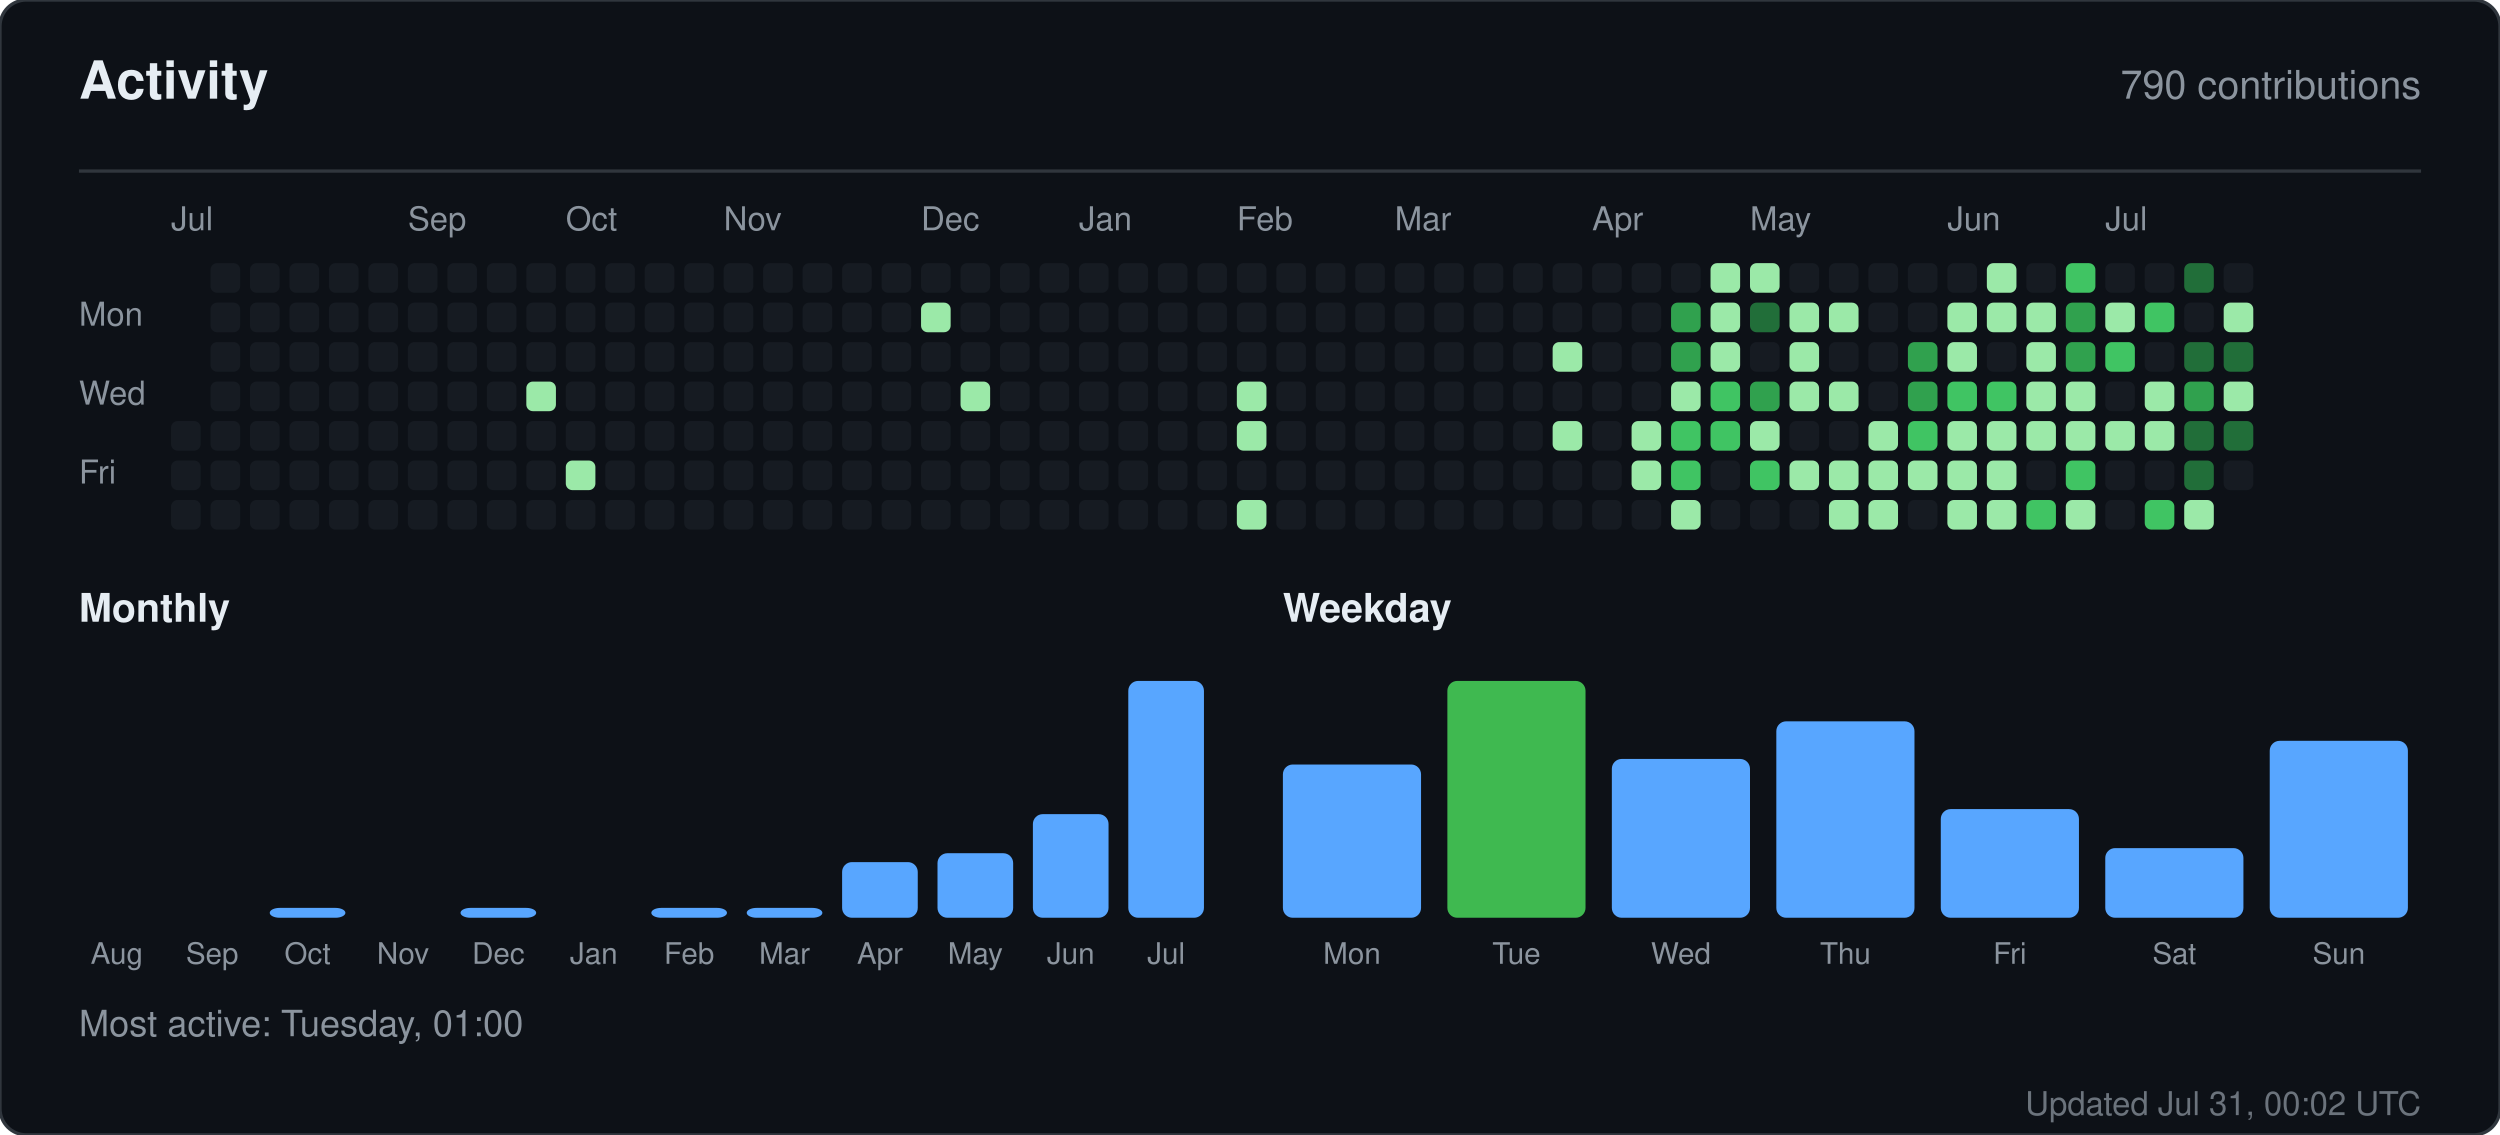
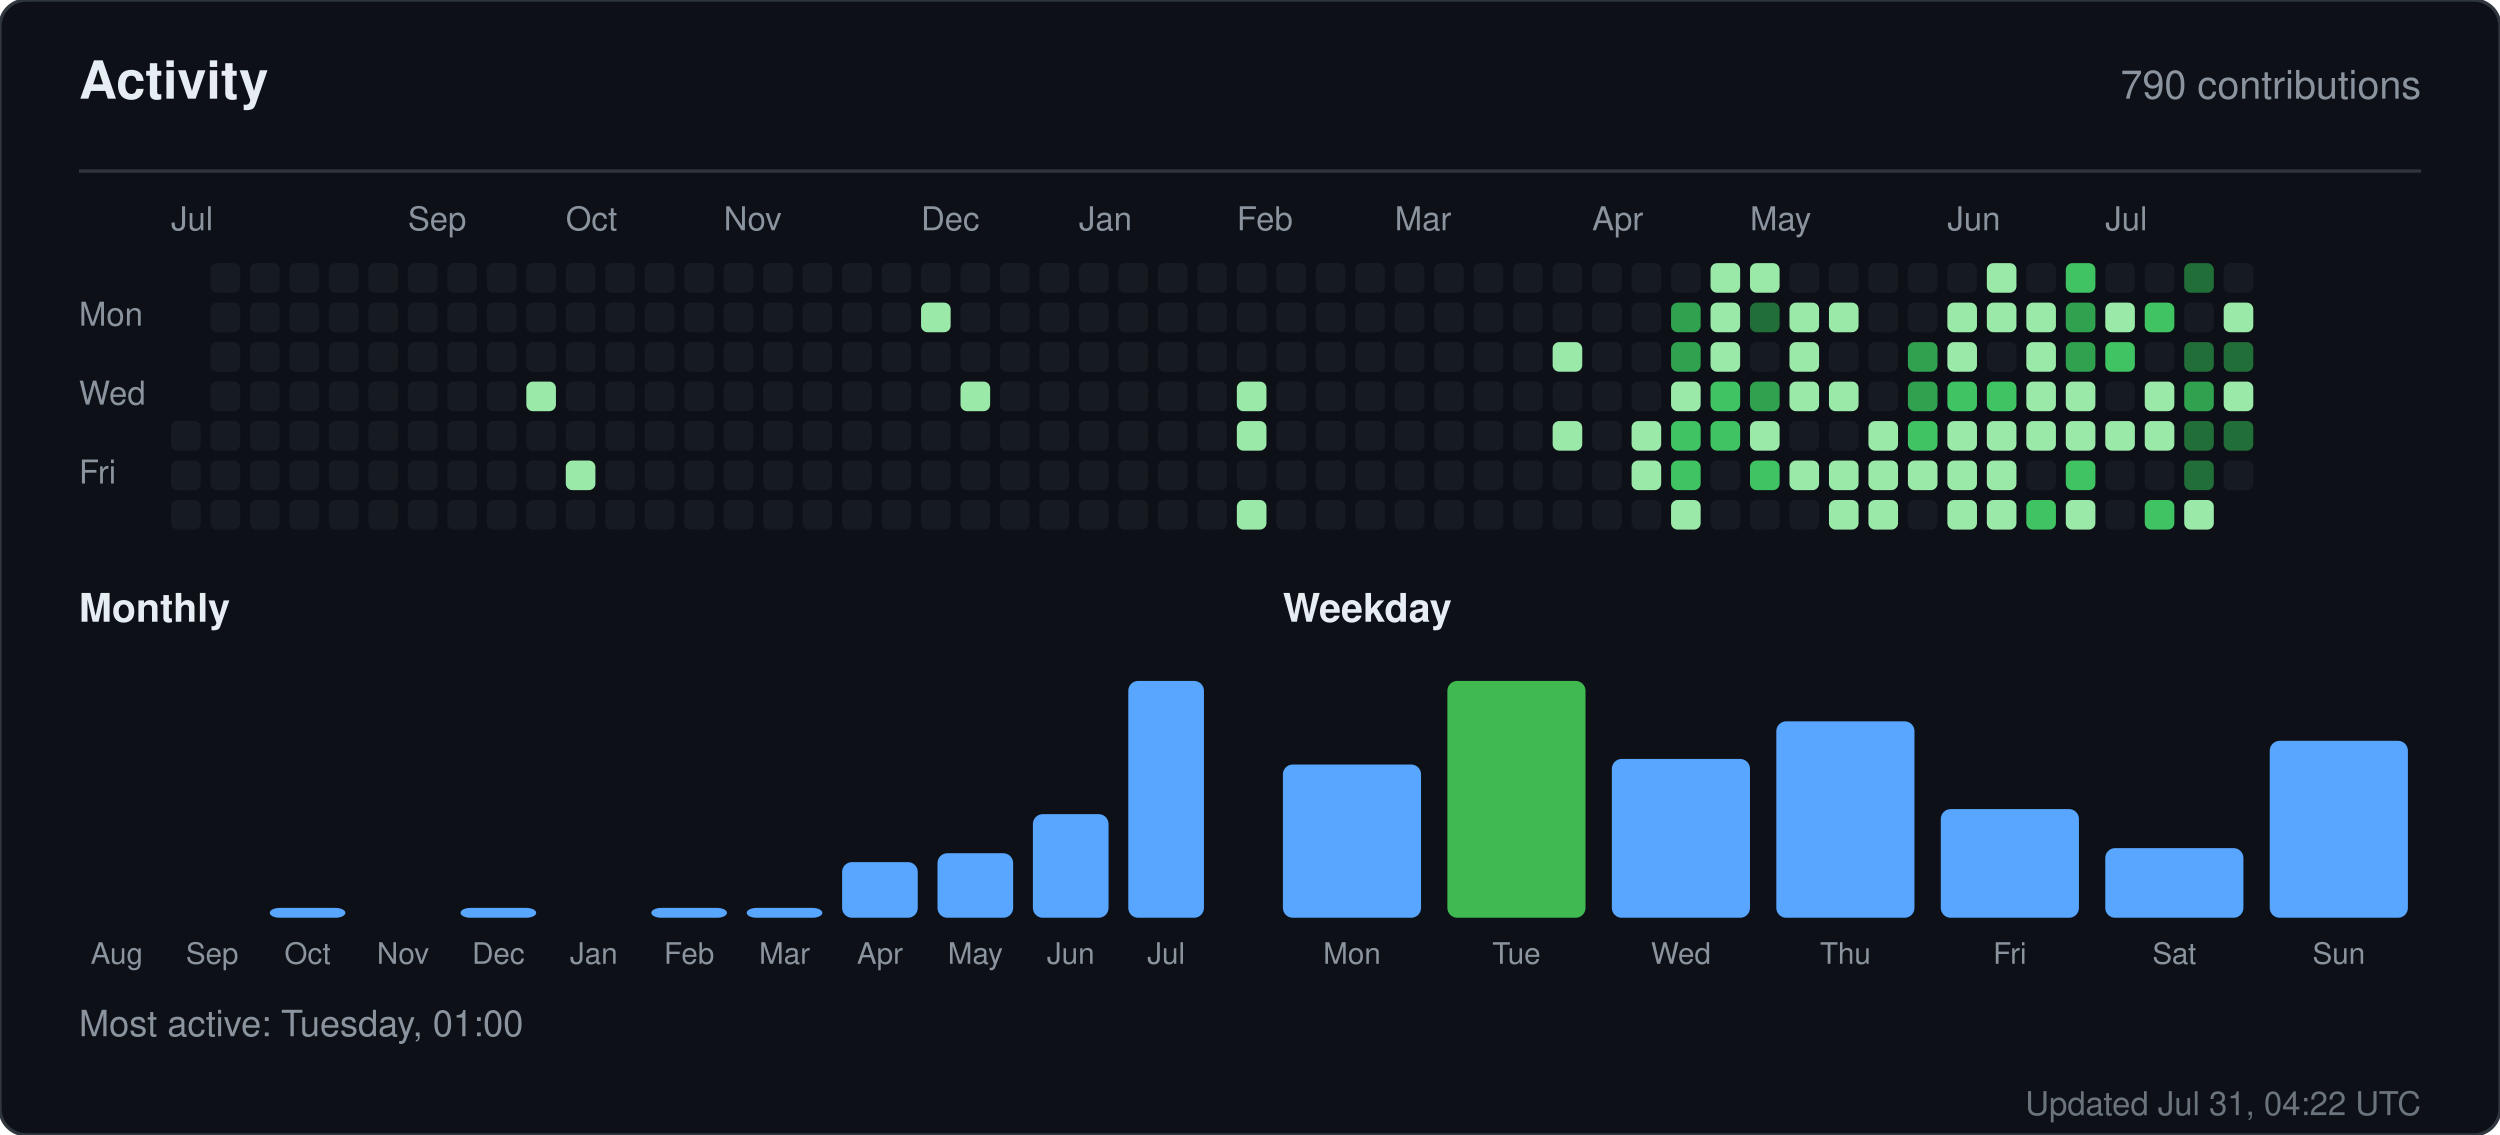
<svg xmlns="http://www.w3.org/2000/svg" width="760" height="345" viewBox="0 0 760 345" role="img" aria-label="Activity for sandiirawan12">
  <rect width="760" height="345" rx="8" fill="#0d1117" stroke="#30363d" />
  <g font-family="-apple-system, BlinkMacSystemFont, Segoe UI, Helvetica, Arial, sans-serif">
    <text x="24" y="30" fill="#e6edf3" font-size="16" font-weight="700">Activity</text>
    <text x="736" y="30" fill="#8b949e" font-size="12" text-anchor="end">790 contributions</text>
    <line x1="24" y1="52" x2="736" y2="52" stroke="#30363d" />
    <text x="52" y="70" fill="#8b949e" font-size="10">Jul</text>
    <text x="124" y="70" fill="#8b949e" font-size="10">Sep</text>
    <text x="172" y="70" fill="#8b949e" font-size="10">Oct</text>
    <text x="220" y="70" fill="#8b949e" font-size="10">Nov</text>
    <text x="280" y="70" fill="#8b949e" font-size="10">Dec</text>
    <text x="328" y="70" fill="#8b949e" font-size="10">Jan</text>
    <text x="376" y="70" fill="#8b949e" font-size="10">Feb</text>
    <text x="424" y="70" fill="#8b949e" font-size="10">Mar</text>
    <text x="484" y="70" fill="#8b949e" font-size="10">Apr</text>
    <text x="532" y="70" fill="#8b949e" font-size="10">May</text>
    <text x="592" y="70" fill="#8b949e" font-size="10">Jun</text>
    <text x="640" y="70" fill="#8b949e" font-size="10">Jul</text>
    <text x="24" y="99" fill="#8b949e" font-size="10">Mon</text>
    <text x="24" y="123" fill="#8b949e" font-size="10">Wed</text>
    <text x="24" y="147" fill="#8b949e" font-size="10">Fri</text>
    <rect x="52" y="128" width="9" height="9" rx="2" fill="#161b22" />
    <rect x="52" y="140" width="9" height="9" rx="2" fill="#161b22" />
    <rect x="52" y="152" width="9" height="9" rx="2" fill="#161b22" />
    <rect x="64" y="80" width="9" height="9" rx="2" fill="#161b22" />
    <rect x="64" y="92" width="9" height="9" rx="2" fill="#161b22" />
    <rect x="64" y="104" width="9" height="9" rx="2" fill="#161b22" />
    <rect x="64" y="116" width="9" height="9" rx="2" fill="#161b22" />
    <rect x="64" y="128" width="9" height="9" rx="2" fill="#161b22" />
    <rect x="64" y="140" width="9" height="9" rx="2" fill="#161b22" />
    <rect x="64" y="152" width="9" height="9" rx="2" fill="#161b22" />
    <rect x="76" y="80" width="9" height="9" rx="2" fill="#161b22" />
    <rect x="76" y="92" width="9" height="9" rx="2" fill="#161b22" />
    <rect x="76" y="104" width="9" height="9" rx="2" fill="#161b22" />
    <rect x="76" y="116" width="9" height="9" rx="2" fill="#161b22" />
    <rect x="76" y="128" width="9" height="9" rx="2" fill="#161b22" />
    <rect x="76" y="140" width="9" height="9" rx="2" fill="#161b22" />
    <rect x="76" y="152" width="9" height="9" rx="2" fill="#161b22" />
    <rect x="88" y="80" width="9" height="9" rx="2" fill="#161b22" />
    <rect x="88" y="92" width="9" height="9" rx="2" fill="#161b22" />
    <rect x="88" y="104" width="9" height="9" rx="2" fill="#161b22" />
    <rect x="88" y="116" width="9" height="9" rx="2" fill="#161b22" />
    <rect x="88" y="128" width="9" height="9" rx="2" fill="#161b22" />
    <rect x="88" y="140" width="9" height="9" rx="2" fill="#161b22" />
    <rect x="88" y="152" width="9" height="9" rx="2" fill="#161b22" />
    <rect x="100" y="80" width="9" height="9" rx="2" fill="#161b22" />
    <rect x="100" y="92" width="9" height="9" rx="2" fill="#161b22" />
    <rect x="100" y="104" width="9" height="9" rx="2" fill="#161b22" />
    <rect x="100" y="116" width="9" height="9" rx="2" fill="#161b22" />
    <rect x="100" y="128" width="9" height="9" rx="2" fill="#161b22" />
    <rect x="100" y="140" width="9" height="9" rx="2" fill="#161b22" />
    <rect x="100" y="152" width="9" height="9" rx="2" fill="#161b22" />
    <rect x="112" y="80" width="9" height="9" rx="2" fill="#161b22" />
    <rect x="112" y="92" width="9" height="9" rx="2" fill="#161b22" />
    <rect x="112" y="104" width="9" height="9" rx="2" fill="#161b22" />
    <rect x="112" y="116" width="9" height="9" rx="2" fill="#161b22" />
    <rect x="112" y="128" width="9" height="9" rx="2" fill="#161b22" />
    <rect x="112" y="140" width="9" height="9" rx="2" fill="#161b22" />
    <rect x="112" y="152" width="9" height="9" rx="2" fill="#161b22" />
    <rect x="124" y="80" width="9" height="9" rx="2" fill="#161b22" />
    <rect x="124" y="92" width="9" height="9" rx="2" fill="#161b22" />
    <rect x="124" y="104" width="9" height="9" rx="2" fill="#161b22" />
    <rect x="124" y="116" width="9" height="9" rx="2" fill="#161b22" />
    <rect x="124" y="128" width="9" height="9" rx="2" fill="#161b22" />
    <rect x="124" y="140" width="9" height="9" rx="2" fill="#161b22" />
    <rect x="124" y="152" width="9" height="9" rx="2" fill="#161b22" />
    <rect x="136" y="80" width="9" height="9" rx="2" fill="#161b22" />
    <rect x="136" y="92" width="9" height="9" rx="2" fill="#161b22" />
    <rect x="136" y="104" width="9" height="9" rx="2" fill="#161b22" />
    <rect x="136" y="116" width="9" height="9" rx="2" fill="#161b22" />
    <rect x="136" y="128" width="9" height="9" rx="2" fill="#161b22" />
    <rect x="136" y="140" width="9" height="9" rx="2" fill="#161b22" />
    <rect x="136" y="152" width="9" height="9" rx="2" fill="#161b22" />
    <rect x="148" y="80" width="9" height="9" rx="2" fill="#161b22" />
    <rect x="148" y="92" width="9" height="9" rx="2" fill="#161b22" />
    <rect x="148" y="104" width="9" height="9" rx="2" fill="#161b22" />
    <rect x="148" y="116" width="9" height="9" rx="2" fill="#161b22" />
    <rect x="148" y="128" width="9" height="9" rx="2" fill="#161b22" />
    <rect x="148" y="140" width="9" height="9" rx="2" fill="#161b22" />
    <rect x="148" y="152" width="9" height="9" rx="2" fill="#161b22" />
    <rect x="160" y="80" width="9" height="9" rx="2" fill="#161b22" />
    <rect x="160" y="92" width="9" height="9" rx="2" fill="#161b22" />
    <rect x="160" y="104" width="9" height="9" rx="2" fill="#161b22" />
    <rect x="160" y="116" width="9" height="9" rx="2" fill="#9be9a8" />
    <rect x="160" y="128" width="9" height="9" rx="2" fill="#161b22" />
    <rect x="160" y="140" width="9" height="9" rx="2" fill="#161b22" />
    <rect x="160" y="152" width="9" height="9" rx="2" fill="#161b22" />
    <rect x="172" y="80" width="9" height="9" rx="2" fill="#161b22" />
    <rect x="172" y="92" width="9" height="9" rx="2" fill="#161b22" />
    <rect x="172" y="104" width="9" height="9" rx="2" fill="#161b22" />
    <rect x="172" y="116" width="9" height="9" rx="2" fill="#161b22" />
    <rect x="172" y="128" width="9" height="9" rx="2" fill="#161b22" />
    <rect x="172" y="140" width="9" height="9" rx="2" fill="#9be9a8" />
    <rect x="172" y="152" width="9" height="9" rx="2" fill="#161b22" />
    <rect x="184" y="80" width="9" height="9" rx="2" fill="#161b22" />
    <rect x="184" y="92" width="9" height="9" rx="2" fill="#161b22" />
    <rect x="184" y="104" width="9" height="9" rx="2" fill="#161b22" />
    <rect x="184" y="116" width="9" height="9" rx="2" fill="#161b22" />
    <rect x="184" y="128" width="9" height="9" rx="2" fill="#161b22" />
    <rect x="184" y="140" width="9" height="9" rx="2" fill="#161b22" />
    <rect x="184" y="152" width="9" height="9" rx="2" fill="#161b22" />
    <rect x="196" y="80" width="9" height="9" rx="2" fill="#161b22" />
    <rect x="196" y="92" width="9" height="9" rx="2" fill="#161b22" />
    <rect x="196" y="104" width="9" height="9" rx="2" fill="#161b22" />
    <rect x="196" y="116" width="9" height="9" rx="2" fill="#161b22" />
    <rect x="196" y="128" width="9" height="9" rx="2" fill="#161b22" />
    <rect x="196" y="140" width="9" height="9" rx="2" fill="#161b22" />
    <rect x="196" y="152" width="9" height="9" rx="2" fill="#161b22" />
    <rect x="208" y="80" width="9" height="9" rx="2" fill="#161b22" />
    <rect x="208" y="92" width="9" height="9" rx="2" fill="#161b22" />
    <rect x="208" y="104" width="9" height="9" rx="2" fill="#161b22" />
    <rect x="208" y="116" width="9" height="9" rx="2" fill="#161b22" />
    <rect x="208" y="128" width="9" height="9" rx="2" fill="#161b22" />
    <rect x="208" y="140" width="9" height="9" rx="2" fill="#161b22" />
    <rect x="208" y="152" width="9" height="9" rx="2" fill="#161b22" />
    <rect x="220" y="80" width="9" height="9" rx="2" fill="#161b22" />
    <rect x="220" y="92" width="9" height="9" rx="2" fill="#161b22" />
    <rect x="220" y="104" width="9" height="9" rx="2" fill="#161b22" />
    <rect x="220" y="116" width="9" height="9" rx="2" fill="#161b22" />
    <rect x="220" y="128" width="9" height="9" rx="2" fill="#161b22" />
    <rect x="220" y="140" width="9" height="9" rx="2" fill="#161b22" />
    <rect x="220" y="152" width="9" height="9" rx="2" fill="#161b22" />
    <rect x="232" y="80" width="9" height="9" rx="2" fill="#161b22" />
    <rect x="232" y="92" width="9" height="9" rx="2" fill="#161b22" />
    <rect x="232" y="104" width="9" height="9" rx="2" fill="#161b22" />
    <rect x="232" y="116" width="9" height="9" rx="2" fill="#161b22" />
    <rect x="232" y="128" width="9" height="9" rx="2" fill="#161b22" />
    <rect x="232" y="140" width="9" height="9" rx="2" fill="#161b22" />
    <rect x="232" y="152" width="9" height="9" rx="2" fill="#161b22" />
    <rect x="244" y="80" width="9" height="9" rx="2" fill="#161b22" />
    <rect x="244" y="92" width="9" height="9" rx="2" fill="#161b22" />
    <rect x="244" y="104" width="9" height="9" rx="2" fill="#161b22" />
    <rect x="244" y="116" width="9" height="9" rx="2" fill="#161b22" />
    <rect x="244" y="128" width="9" height="9" rx="2" fill="#161b22" />
    <rect x="244" y="140" width="9" height="9" rx="2" fill="#161b22" />
    <rect x="244" y="152" width="9" height="9" rx="2" fill="#161b22" />
    <rect x="256" y="80" width="9" height="9" rx="2" fill="#161b22" />
    <rect x="256" y="92" width="9" height="9" rx="2" fill="#161b22" />
    <rect x="256" y="104" width="9" height="9" rx="2" fill="#161b22" />
    <rect x="256" y="116" width="9" height="9" rx="2" fill="#161b22" />
    <rect x="256" y="128" width="9" height="9" rx="2" fill="#161b22" />
    <rect x="256" y="140" width="9" height="9" rx="2" fill="#161b22" />
    <rect x="256" y="152" width="9" height="9" rx="2" fill="#161b22" />
    <rect x="268" y="80" width="9" height="9" rx="2" fill="#161b22" />
    <rect x="268" y="92" width="9" height="9" rx="2" fill="#161b22" />
    <rect x="268" y="104" width="9" height="9" rx="2" fill="#161b22" />
    <rect x="268" y="116" width="9" height="9" rx="2" fill="#161b22" />
    <rect x="268" y="128" width="9" height="9" rx="2" fill="#161b22" />
    <rect x="268" y="140" width="9" height="9" rx="2" fill="#161b22" />
    <rect x="268" y="152" width="9" height="9" rx="2" fill="#161b22" />
    <rect x="280" y="80" width="9" height="9" rx="2" fill="#161b22" />
    <rect x="280" y="92" width="9" height="9" rx="2" fill="#9be9a8" />
    <rect x="280" y="104" width="9" height="9" rx="2" fill="#161b22" />
    <rect x="280" y="116" width="9" height="9" rx="2" fill="#161b22" />
    <rect x="280" y="128" width="9" height="9" rx="2" fill="#161b22" />
    <rect x="280" y="140" width="9" height="9" rx="2" fill="#161b22" />
    <rect x="280" y="152" width="9" height="9" rx="2" fill="#161b22" />
    <rect x="292" y="80" width="9" height="9" rx="2" fill="#161b22" />
    <rect x="292" y="92" width="9" height="9" rx="2" fill="#161b22" />
    <rect x="292" y="104" width="9" height="9" rx="2" fill="#161b22" />
    <rect x="292" y="116" width="9" height="9" rx="2" fill="#9be9a8" />
    <rect x="292" y="128" width="9" height="9" rx="2" fill="#161b22" />
    <rect x="292" y="140" width="9" height="9" rx="2" fill="#161b22" />
    <rect x="292" y="152" width="9" height="9" rx="2" fill="#161b22" />
    <rect x="304" y="80" width="9" height="9" rx="2" fill="#161b22" />
    <rect x="304" y="92" width="9" height="9" rx="2" fill="#161b22" />
    <rect x="304" y="104" width="9" height="9" rx="2" fill="#161b22" />
    <rect x="304" y="116" width="9" height="9" rx="2" fill="#161b22" />
    <rect x="304" y="128" width="9" height="9" rx="2" fill="#161b22" />
    <rect x="304" y="140" width="9" height="9" rx="2" fill="#161b22" />
    <rect x="304" y="152" width="9" height="9" rx="2" fill="#161b22" />
    <rect x="316" y="80" width="9" height="9" rx="2" fill="#161b22" />
    <rect x="316" y="92" width="9" height="9" rx="2" fill="#161b22" />
    <rect x="316" y="104" width="9" height="9" rx="2" fill="#161b22" />
    <rect x="316" y="116" width="9" height="9" rx="2" fill="#161b22" />
    <rect x="316" y="128" width="9" height="9" rx="2" fill="#161b22" />
    <rect x="316" y="140" width="9" height="9" rx="2" fill="#161b22" />
    <rect x="316" y="152" width="9" height="9" rx="2" fill="#161b22" />
    <rect x="328" y="80" width="9" height="9" rx="2" fill="#161b22" />
    <rect x="328" y="92" width="9" height="9" rx="2" fill="#161b22" />
    <rect x="328" y="104" width="9" height="9" rx="2" fill="#161b22" />
    <rect x="328" y="116" width="9" height="9" rx="2" fill="#161b22" />
    <rect x="328" y="128" width="9" height="9" rx="2" fill="#161b22" />
    <rect x="328" y="140" width="9" height="9" rx="2" fill="#161b22" />
    <rect x="328" y="152" width="9" height="9" rx="2" fill="#161b22" />
    <rect x="340" y="80" width="9" height="9" rx="2" fill="#161b22" />
    <rect x="340" y="92" width="9" height="9" rx="2" fill="#161b22" />
    <rect x="340" y="104" width="9" height="9" rx="2" fill="#161b22" />
    <rect x="340" y="116" width="9" height="9" rx="2" fill="#161b22" />
    <rect x="340" y="128" width="9" height="9" rx="2" fill="#161b22" />
    <rect x="340" y="140" width="9" height="9" rx="2" fill="#161b22" />
    <rect x="340" y="152" width="9" height="9" rx="2" fill="#161b22" />
    <rect x="352" y="80" width="9" height="9" rx="2" fill="#161b22" />
    <rect x="352" y="92" width="9" height="9" rx="2" fill="#161b22" />
    <rect x="352" y="104" width="9" height="9" rx="2" fill="#161b22" />
    <rect x="352" y="116" width="9" height="9" rx="2" fill="#161b22" />
    <rect x="352" y="128" width="9" height="9" rx="2" fill="#161b22" />
    <rect x="352" y="140" width="9" height="9" rx="2" fill="#161b22" />
    <rect x="352" y="152" width="9" height="9" rx="2" fill="#161b22" />
    <rect x="364" y="80" width="9" height="9" rx="2" fill="#161b22" />
    <rect x="364" y="92" width="9" height="9" rx="2" fill="#161b22" />
    <rect x="364" y="104" width="9" height="9" rx="2" fill="#161b22" />
    <rect x="364" y="116" width="9" height="9" rx="2" fill="#161b22" />
    <rect x="364" y="128" width="9" height="9" rx="2" fill="#161b22" />
    <rect x="364" y="140" width="9" height="9" rx="2" fill="#161b22" />
    <rect x="364" y="152" width="9" height="9" rx="2" fill="#161b22" />
    <rect x="376" y="80" width="9" height="9" rx="2" fill="#161b22" />
    <rect x="376" y="92" width="9" height="9" rx="2" fill="#161b22" />
    <rect x="376" y="104" width="9" height="9" rx="2" fill="#161b22" />
    <rect x="376" y="116" width="9" height="9" rx="2" fill="#9be9a8" />
    <rect x="376" y="128" width="9" height="9" rx="2" fill="#9be9a8" />
    <rect x="376" y="140" width="9" height="9" rx="2" fill="#161b22" />
    <rect x="376" y="152" width="9" height="9" rx="2" fill="#9be9a8" />
    <rect x="388" y="80" width="9" height="9" rx="2" fill="#161b22" />
    <rect x="388" y="92" width="9" height="9" rx="2" fill="#161b22" />
    <rect x="388" y="104" width="9" height="9" rx="2" fill="#161b22" />
    <rect x="388" y="116" width="9" height="9" rx="2" fill="#161b22" />
    <rect x="388" y="128" width="9" height="9" rx="2" fill="#161b22" />
    <rect x="388" y="140" width="9" height="9" rx="2" fill="#161b22" />
    <rect x="388" y="152" width="9" height="9" rx="2" fill="#161b22" />
    <rect x="400" y="80" width="9" height="9" rx="2" fill="#161b22" />
    <rect x="400" y="92" width="9" height="9" rx="2" fill="#161b22" />
    <rect x="400" y="104" width="9" height="9" rx="2" fill="#161b22" />
    <rect x="400" y="116" width="9" height="9" rx="2" fill="#161b22" />
    <rect x="400" y="128" width="9" height="9" rx="2" fill="#161b22" />
    <rect x="400" y="140" width="9" height="9" rx="2" fill="#161b22" />
    <rect x="400" y="152" width="9" height="9" rx="2" fill="#161b22" />
    <rect x="412" y="80" width="9" height="9" rx="2" fill="#161b22" />
    <rect x="412" y="92" width="9" height="9" rx="2" fill="#161b22" />
    <rect x="412" y="104" width="9" height="9" rx="2" fill="#161b22" />
    <rect x="412" y="116" width="9" height="9" rx="2" fill="#161b22" />
    <rect x="412" y="128" width="9" height="9" rx="2" fill="#161b22" />
    <rect x="412" y="140" width="9" height="9" rx="2" fill="#161b22" />
    <rect x="412" y="152" width="9" height="9" rx="2" fill="#161b22" />
    <rect x="424" y="80" width="9" height="9" rx="2" fill="#161b22" />
    <rect x="424" y="92" width="9" height="9" rx="2" fill="#161b22" />
    <rect x="424" y="104" width="9" height="9" rx="2" fill="#161b22" />
    <rect x="424" y="116" width="9" height="9" rx="2" fill="#161b22" />
    <rect x="424" y="128" width="9" height="9" rx="2" fill="#161b22" />
    <rect x="424" y="140" width="9" height="9" rx="2" fill="#161b22" />
    <rect x="424" y="152" width="9" height="9" rx="2" fill="#161b22" />
    <rect x="436" y="80" width="9" height="9" rx="2" fill="#161b22" />
    <rect x="436" y="92" width="9" height="9" rx="2" fill="#161b22" />
    <rect x="436" y="104" width="9" height="9" rx="2" fill="#161b22" />
    <rect x="436" y="116" width="9" height="9" rx="2" fill="#161b22" />
    <rect x="436" y="128" width="9" height="9" rx="2" fill="#161b22" />
    <rect x="436" y="140" width="9" height="9" rx="2" fill="#161b22" />
    <rect x="436" y="152" width="9" height="9" rx="2" fill="#161b22" />
    <rect x="448" y="80" width="9" height="9" rx="2" fill="#161b22" />
    <rect x="448" y="92" width="9" height="9" rx="2" fill="#161b22" />
    <rect x="448" y="104" width="9" height="9" rx="2" fill="#161b22" />
    <rect x="448" y="116" width="9" height="9" rx="2" fill="#161b22" />
    <rect x="448" y="128" width="9" height="9" rx="2" fill="#161b22" />
    <rect x="448" y="140" width="9" height="9" rx="2" fill="#161b22" />
    <rect x="448" y="152" width="9" height="9" rx="2" fill="#161b22" />
    <rect x="460" y="80" width="9" height="9" rx="2" fill="#161b22" />
    <rect x="460" y="92" width="9" height="9" rx="2" fill="#161b22" />
    <rect x="460" y="104" width="9" height="9" rx="2" fill="#161b22" />
    <rect x="460" y="116" width="9" height="9" rx="2" fill="#161b22" />
    <rect x="460" y="128" width="9" height="9" rx="2" fill="#161b22" />
    <rect x="460" y="140" width="9" height="9" rx="2" fill="#161b22" />
    <rect x="460" y="152" width="9" height="9" rx="2" fill="#161b22" />
    <rect x="472" y="80" width="9" height="9" rx="2" fill="#161b22" />
    <rect x="472" y="92" width="9" height="9" rx="2" fill="#161b22" />
    <rect x="472" y="104" width="9" height="9" rx="2" fill="#9be9a8" />
    <rect x="472" y="116" width="9" height="9" rx="2" fill="#161b22" />
    <rect x="472" y="128" width="9" height="9" rx="2" fill="#9be9a8" />
    <rect x="472" y="140" width="9" height="9" rx="2" fill="#161b22" />
    <rect x="472" y="152" width="9" height="9" rx="2" fill="#161b22" />
    <rect x="484" y="80" width="9" height="9" rx="2" fill="#161b22" />
    <rect x="484" y="92" width="9" height="9" rx="2" fill="#161b22" />
    <rect x="484" y="104" width="9" height="9" rx="2" fill="#161b22" />
    <rect x="484" y="116" width="9" height="9" rx="2" fill="#161b22" />
    <rect x="484" y="128" width="9" height="9" rx="2" fill="#161b22" />
    <rect x="484" y="140" width="9" height="9" rx="2" fill="#161b22" />
    <rect x="484" y="152" width="9" height="9" rx="2" fill="#161b22" />
    <rect x="496" y="80" width="9" height="9" rx="2" fill="#161b22" />
    <rect x="496" y="92" width="9" height="9" rx="2" fill="#161b22" />
    <rect x="496" y="104" width="9" height="9" rx="2" fill="#161b22" />
    <rect x="496" y="116" width="9" height="9" rx="2" fill="#161b22" />
    <rect x="496" y="128" width="9" height="9" rx="2" fill="#9be9a8" />
    <rect x="496" y="140" width="9" height="9" rx="2" fill="#9be9a8" />
    <rect x="496" y="152" width="9" height="9" rx="2" fill="#161b22" />
    <rect x="508" y="80" width="9" height="9" rx="2" fill="#161b22" />
    <rect x="508" y="92" width="9" height="9" rx="2" fill="#30a14e" />
    <rect x="508" y="104" width="9" height="9" rx="2" fill="#30a14e" />
    <rect x="508" y="116" width="9" height="9" rx="2" fill="#9be9a8" />
    <rect x="508" y="128" width="9" height="9" rx="2" fill="#40c463" />
    <rect x="508" y="140" width="9" height="9" rx="2" fill="#40c463" />
    <rect x="508" y="152" width="9" height="9" rx="2" fill="#9be9a8" />
    <rect x="520" y="80" width="9" height="9" rx="2" fill="#9be9a8" />
    <rect x="520" y="92" width="9" height="9" rx="2" fill="#9be9a8" />
    <rect x="520" y="104" width="9" height="9" rx="2" fill="#9be9a8" />
    <rect x="520" y="116" width="9" height="9" rx="2" fill="#40c463" />
    <rect x="520" y="128" width="9" height="9" rx="2" fill="#40c463" />
    <rect x="520" y="140" width="9" height="9" rx="2" fill="#161b22" />
    <rect x="520" y="152" width="9" height="9" rx="2" fill="#161b22" />
    <rect x="532" y="80" width="9" height="9" rx="2" fill="#9be9a8" />
    <rect x="532" y="92" width="9" height="9" rx="2" fill="#216e39" />
    <rect x="532" y="104" width="9" height="9" rx="2" fill="#161b22" />
    <rect x="532" y="116" width="9" height="9" rx="2" fill="#30a14e" />
    <rect x="532" y="128" width="9" height="9" rx="2" fill="#9be9a8" />
    <rect x="532" y="140" width="9" height="9" rx="2" fill="#40c463" />
    <rect x="532" y="152" width="9" height="9" rx="2" fill="#161b22" />
    <rect x="544" y="80" width="9" height="9" rx="2" fill="#161b22" />
    <rect x="544" y="92" width="9" height="9" rx="2" fill="#9be9a8" />
    <rect x="544" y="104" width="9" height="9" rx="2" fill="#9be9a8" />
    <rect x="544" y="116" width="9" height="9" rx="2" fill="#9be9a8" />
    <rect x="544" y="128" width="9" height="9" rx="2" fill="#161b22" />
    <rect x="544" y="140" width="9" height="9" rx="2" fill="#9be9a8" />
    <rect x="544" y="152" width="9" height="9" rx="2" fill="#161b22" />
    <rect x="556" y="80" width="9" height="9" rx="2" fill="#161b22" />
    <rect x="556" y="92" width="9" height="9" rx="2" fill="#9be9a8" />
    <rect x="556" y="104" width="9" height="9" rx="2" fill="#161b22" />
    <rect x="556" y="116" width="9" height="9" rx="2" fill="#9be9a8" />
    <rect x="556" y="128" width="9" height="9" rx="2" fill="#161b22" />
    <rect x="556" y="140" width="9" height="9" rx="2" fill="#9be9a8" />
    <rect x="556" y="152" width="9" height="9" rx="2" fill="#9be9a8" />
    <rect x="568" y="80" width="9" height="9" rx="2" fill="#161b22" />
    <rect x="568" y="92" width="9" height="9" rx="2" fill="#161b22" />
    <rect x="568" y="104" width="9" height="9" rx="2" fill="#161b22" />
    <rect x="568" y="116" width="9" height="9" rx="2" fill="#161b22" />
    <rect x="568" y="128" width="9" height="9" rx="2" fill="#9be9a8" />
    <rect x="568" y="140" width="9" height="9" rx="2" fill="#9be9a8" />
    <rect x="568" y="152" width="9" height="9" rx="2" fill="#9be9a8" />
    <rect x="580" y="80" width="9" height="9" rx="2" fill="#161b22" />
    <rect x="580" y="92" width="9" height="9" rx="2" fill="#161b22" />
    <rect x="580" y="104" width="9" height="9" rx="2" fill="#30a14e" />
    <rect x="580" y="116" width="9" height="9" rx="2" fill="#30a14e" />
    <rect x="580" y="128" width="9" height="9" rx="2" fill="#40c463" />
    <rect x="580" y="140" width="9" height="9" rx="2" fill="#9be9a8" />
    <rect x="580" y="152" width="9" height="9" rx="2" fill="#161b22" />
    <rect x="592" y="80" width="9" height="9" rx="2" fill="#161b22" />
    <rect x="592" y="92" width="9" height="9" rx="2" fill="#9be9a8" />
    <rect x="592" y="104" width="9" height="9" rx="2" fill="#9be9a8" />
    <rect x="592" y="116" width="9" height="9" rx="2" fill="#40c463" />
    <rect x="592" y="128" width="9" height="9" rx="2" fill="#9be9a8" />
    <rect x="592" y="140" width="9" height="9" rx="2" fill="#9be9a8" />
    <rect x="592" y="152" width="9" height="9" rx="2" fill="#9be9a8" />
    <rect x="604" y="80" width="9" height="9" rx="2" fill="#9be9a8" />
    <rect x="604" y="92" width="9" height="9" rx="2" fill="#9be9a8" />
    <rect x="604" y="104" width="9" height="9" rx="2" fill="#161b22" />
    <rect x="604" y="116" width="9" height="9" rx="2" fill="#40c463" />
    <rect x="604" y="128" width="9" height="9" rx="2" fill="#9be9a8" />
    <rect x="604" y="140" width="9" height="9" rx="2" fill="#9be9a8" />
    <rect x="604" y="152" width="9" height="9" rx="2" fill="#9be9a8" />
    <rect x="616" y="80" width="9" height="9" rx="2" fill="#161b22" />
    <rect x="616" y="92" width="9" height="9" rx="2" fill="#9be9a8" />
    <rect x="616" y="104" width="9" height="9" rx="2" fill="#9be9a8" />
    <rect x="616" y="116" width="9" height="9" rx="2" fill="#9be9a8" />
    <rect x="616" y="128" width="9" height="9" rx="2" fill="#9be9a8" />
    <rect x="616" y="140" width="9" height="9" rx="2" fill="#161b22" />
    <rect x="616" y="152" width="9" height="9" rx="2" fill="#40c463" />
    <rect x="628" y="80" width="9" height="9" rx="2" fill="#40c463" />
    <rect x="628" y="92" width="9" height="9" rx="2" fill="#30a14e" />
    <rect x="628" y="104" width="9" height="9" rx="2" fill="#30a14e" />
    <rect x="628" y="116" width="9" height="9" rx="2" fill="#9be9a8" />
    <rect x="628" y="128" width="9" height="9" rx="2" fill="#9be9a8" />
    <rect x="628" y="140" width="9" height="9" rx="2" fill="#40c463" />
    <rect x="628" y="152" width="9" height="9" rx="2" fill="#9be9a8" />
    <rect x="640" y="80" width="9" height="9" rx="2" fill="#161b22" />
    <rect x="640" y="92" width="9" height="9" rx="2" fill="#9be9a8" />
    <rect x="640" y="104" width="9" height="9" rx="2" fill="#40c463" />
    <rect x="640" y="116" width="9" height="9" rx="2" fill="#161b22" />
    <rect x="640" y="128" width="9" height="9" rx="2" fill="#9be9a8" />
    <rect x="640" y="140" width="9" height="9" rx="2" fill="#161b22" />
    <rect x="640" y="152" width="9" height="9" rx="2" fill="#161b22" />
    <rect x="652" y="80" width="9" height="9" rx="2" fill="#161b22" />
    <rect x="652" y="92" width="9" height="9" rx="2" fill="#40c463" />
    <rect x="652" y="104" width="9" height="9" rx="2" fill="#161b22" />
    <rect x="652" y="116" width="9" height="9" rx="2" fill="#9be9a8" />
    <rect x="652" y="128" width="9" height="9" rx="2" fill="#9be9a8" />
    <rect x="652" y="140" width="9" height="9" rx="2" fill="#161b22" />
    <rect x="652" y="152" width="9" height="9" rx="2" fill="#40c463" />
    <rect x="664" y="80" width="9" height="9" rx="2" fill="#216e39" />
    <rect x="664" y="92" width="9" height="9" rx="2" fill="#161b22" />
    <rect x="664" y="104" width="9" height="9" rx="2" fill="#216e39" />
    <rect x="664" y="116" width="9" height="9" rx="2" fill="#30a14e" />
    <rect x="664" y="128" width="9" height="9" rx="2" fill="#216e39" />
    <rect x="664" y="140" width="9" height="9" rx="2" fill="#216e39" />
    <rect x="664" y="152" width="9" height="9" rx="2" fill="#9be9a8" />
    <rect x="676" y="80" width="9" height="9" rx="2" fill="#161b22" />
    <rect x="676" y="92" width="9" height="9" rx="2" fill="#9be9a8" />
    <rect x="676" y="104" width="9" height="9" rx="2" fill="#216e39" />
    <rect x="676" y="116" width="9" height="9" rx="2" fill="#9be9a8" />
    <rect x="676" y="128" width="9" height="9" rx="2" fill="#216e39" />
    <rect x="676" y="140" width="9" height="9" rx="2" fill="#161b22" />
    <text x="24" y="189" fill="#e6edf3" font-size="12" font-weight="600">Monthly</text>
    <text x="390" y="189" fill="#e6edf3" font-size="12" font-weight="600">Weekday</text>
    <rect x="24" y="279" width="23" height="0" rx="3" fill="#58a6ff" />
    <text x="35.5" y="293" fill="#8b949e" font-size="9" text-anchor="middle">Aug</text>
    <rect x="53" y="279" width="23" height="0" rx="3" fill="#58a6ff" />
    <text x="64.5" y="293" fill="#8b949e" font-size="9" text-anchor="middle">Sep</text>
    <rect x="82" y="276" width="23" height="3" rx="3" fill="#58a6ff" />
    <text x="93.5" y="293" fill="#8b949e" font-size="9" text-anchor="middle">Oct</text>
    <rect x="111" y="279" width="23" height="0" rx="3" fill="#58a6ff" />
    <text x="122.5" y="293" fill="#8b949e" font-size="9" text-anchor="middle">Nov</text>
    <rect x="140" y="276" width="23" height="3" rx="3" fill="#58a6ff" />
    <text x="151.5" y="293" fill="#8b949e" font-size="9" text-anchor="middle">Dec</text>
    <rect x="169" y="279" width="23" height="0" rx="3" fill="#58a6ff" />
    <text x="180.5" y="293" fill="#8b949e" font-size="9" text-anchor="middle">Jan</text>
    <rect x="198" y="276" width="23" height="3" rx="3" fill="#58a6ff" />
    <text x="209.5" y="293" fill="#8b949e" font-size="9" text-anchor="middle">Feb</text>
    <rect x="227" y="276" width="23" height="3" rx="3" fill="#58a6ff" />
    <text x="238.5" y="293" fill="#8b949e" font-size="9" text-anchor="middle">Mar</text>
    <rect x="256" y="262.08" width="23" height="16.92" rx="3" fill="#58a6ff" />
    <text x="267.5" y="293" fill="#8b949e" font-size="9" text-anchor="middle">Apr</text>
    <rect x="285" y="259.38" width="23" height="19.62" rx="3" fill="#58a6ff" />
    <text x="296.5" y="293" fill="#8b949e" font-size="9" text-anchor="middle">May</text>
    <rect x="314" y="247.5" width="23" height="31.5" rx="3" fill="#58a6ff" />
    <text x="325.5" y="293" fill="#8b949e" font-size="9" text-anchor="middle">Jun</text>
    <rect x="343" y="207" width="23" height="72" rx="3" fill="#58a6ff" />
    <text x="354.5" y="293" fill="#8b949e" font-size="9" text-anchor="middle">Jul</text>
    <rect x="390" y="232.412" width="42" height="46.588" rx="3" fill="#58a6ff" />
    <text x="411" y="293" fill="#8b949e" font-size="9" text-anchor="middle">Mon</text>
    <rect x="440" y="207" width="42" height="72" rx="3" fill="#3fb950" />
    <text x="461" y="293" fill="#8b949e" font-size="9" text-anchor="middle">Tue</text>
    <rect x="490" y="230.718" width="42" height="48.282" rx="3" fill="#58a6ff" />
    <text x="511" y="293" fill="#8b949e" font-size="9" text-anchor="middle">Wed</text>
    <rect x="540" y="219.282" width="42" height="59.718" rx="3" fill="#58a6ff" />
    <text x="561" y="293" fill="#8b949e" font-size="9" text-anchor="middle">Thu</text>
    <rect x="590" y="245.965" width="42" height="33.035" rx="3" fill="#58a6ff" />
    <text x="611" y="293" fill="#8b949e" font-size="9" text-anchor="middle">Fri</text>
    <rect x="640" y="257.824" width="42" height="21.176" rx="3" fill="#58a6ff" />
    <text x="661" y="293" fill="#8b949e" font-size="9" text-anchor="middle">Sat</text>
    <rect x="690" y="225.212" width="42" height="53.788" rx="3" fill="#58a6ff" />
    <text x="711" y="293" fill="#8b949e" font-size="9" text-anchor="middle">Sun</text>
    <text x="24" y="315" fill="#8b949e" font-size="11">Most active: Tuesday, 01:00</text>
-     <text x="736" y="339" fill="#8b949e" font-size="10" text-anchor="end" opacity="0.75">Updated Jul 31, 00:02 UTC</text>
+     <text x="736" y="339" fill="#8b949e" font-size="10" text-anchor="end" opacity="0.75">Updated Jul 31, 04:22 UTC</text>
  </g>
</svg>
